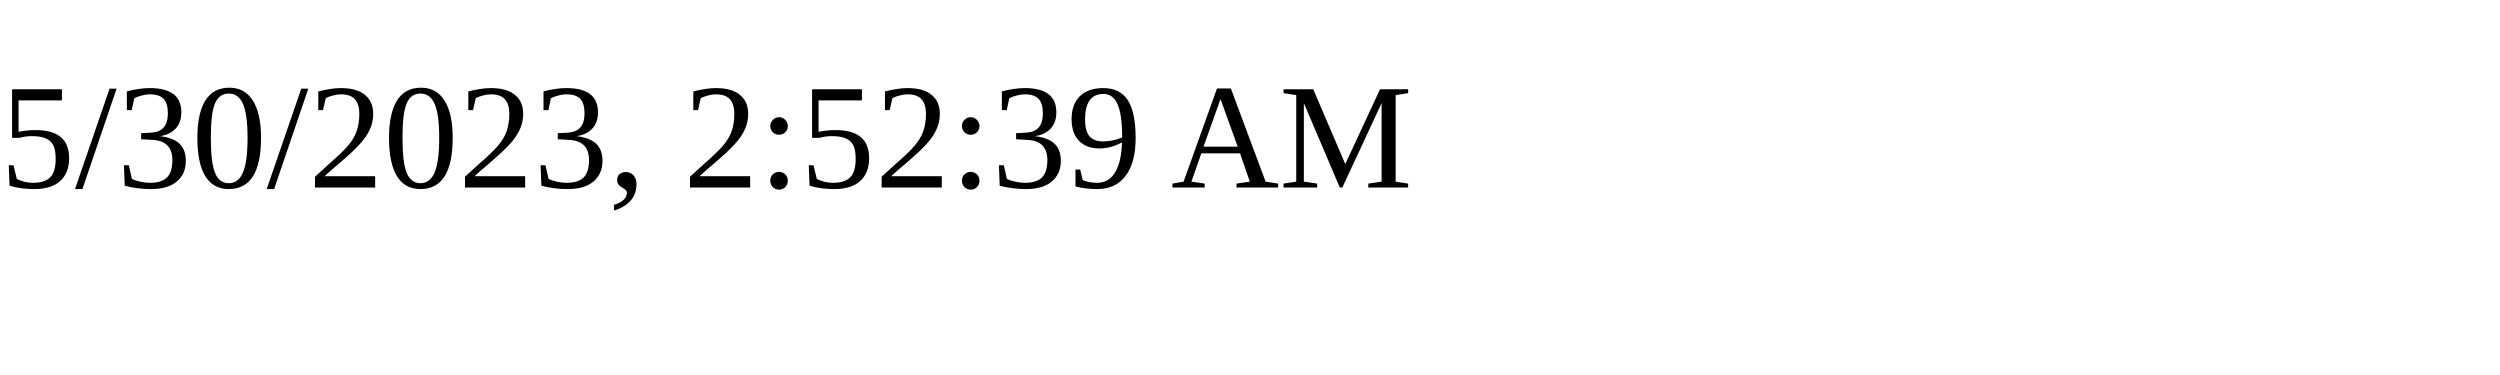
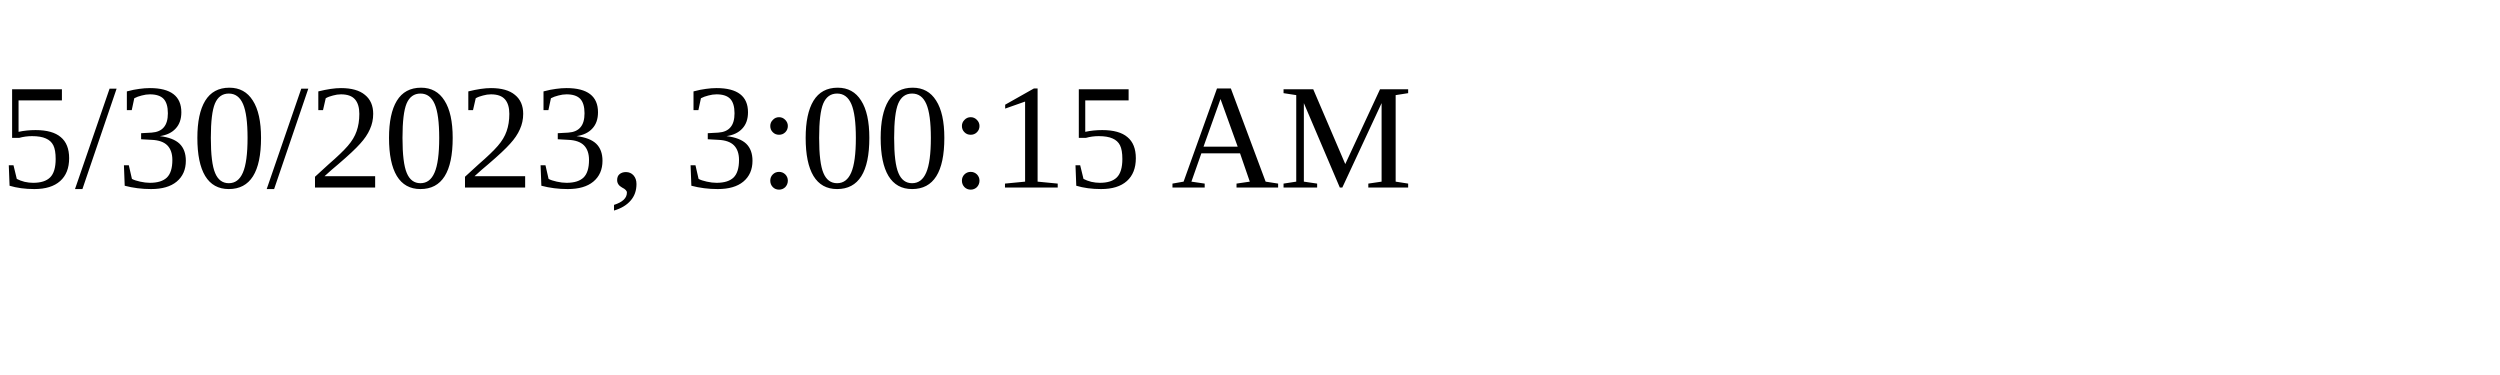
<svg xmlns="http://www.w3.org/2000/svg" height="30" width="200">
-   <text x="0" y="15">5/30/2023, 2:52:39 AM</text>
+   <text x="0" y="15">5/30/2023, 3:00:15 AM</text>
</svg>
